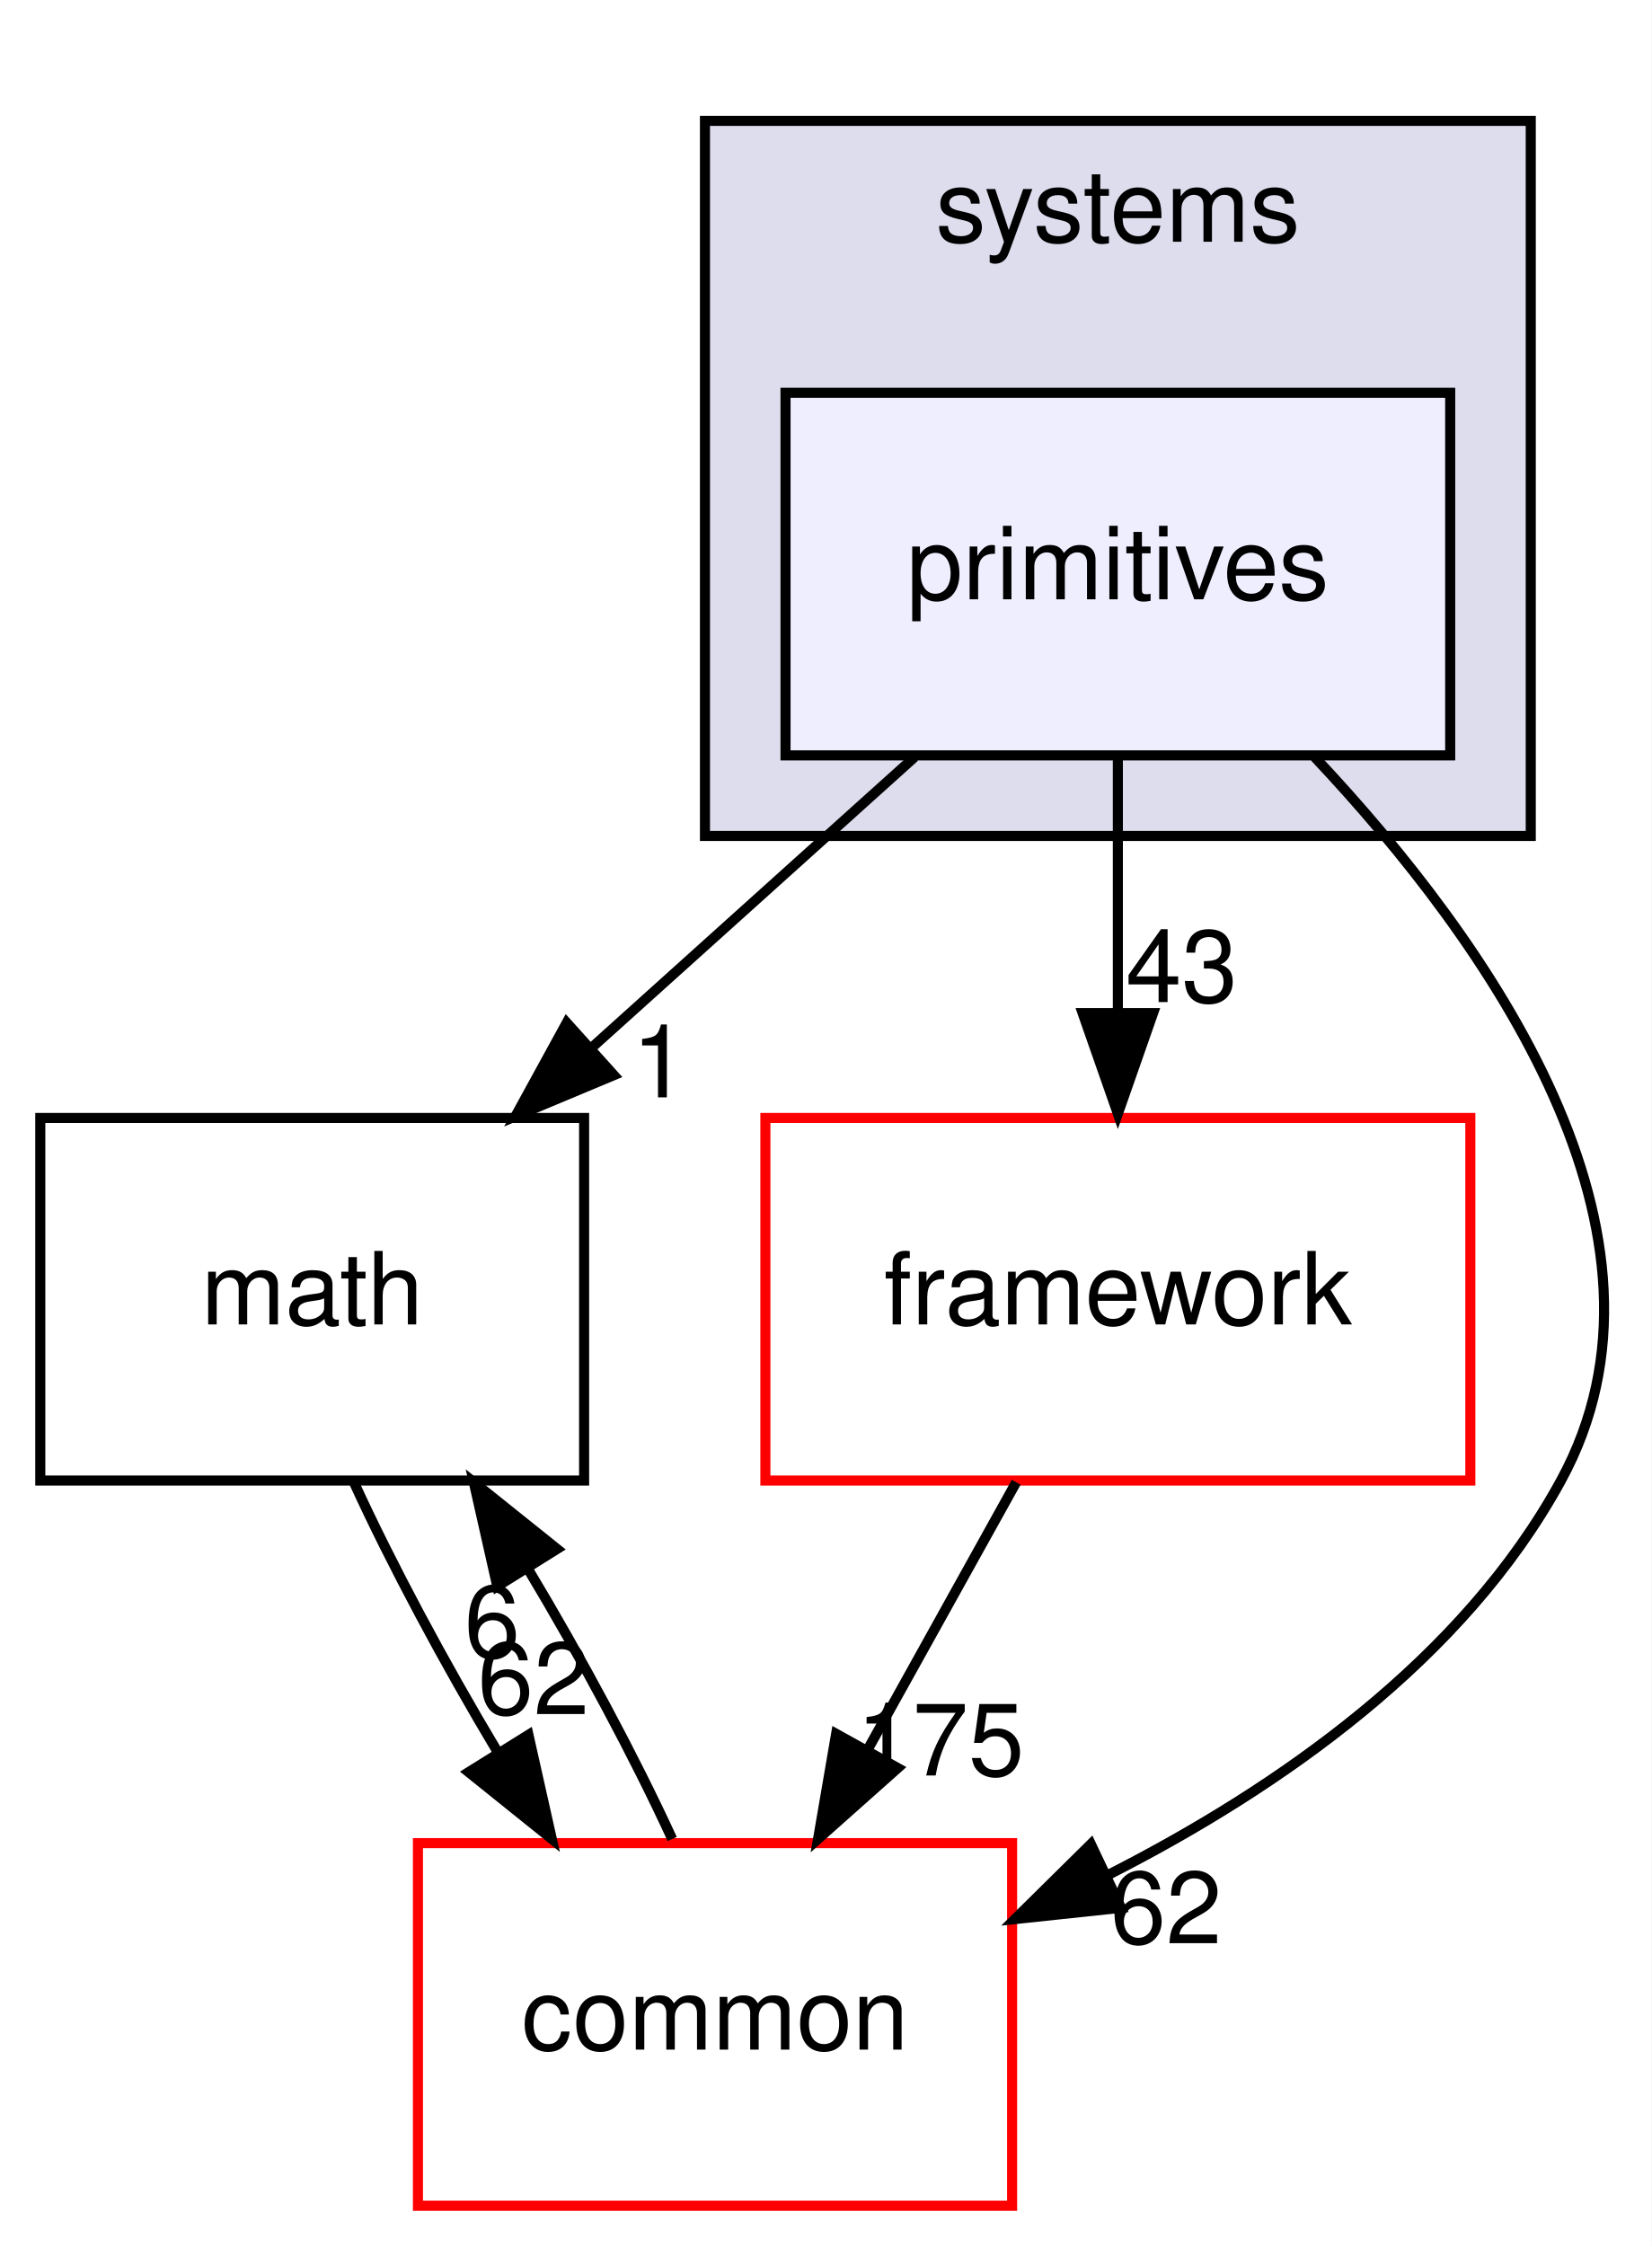
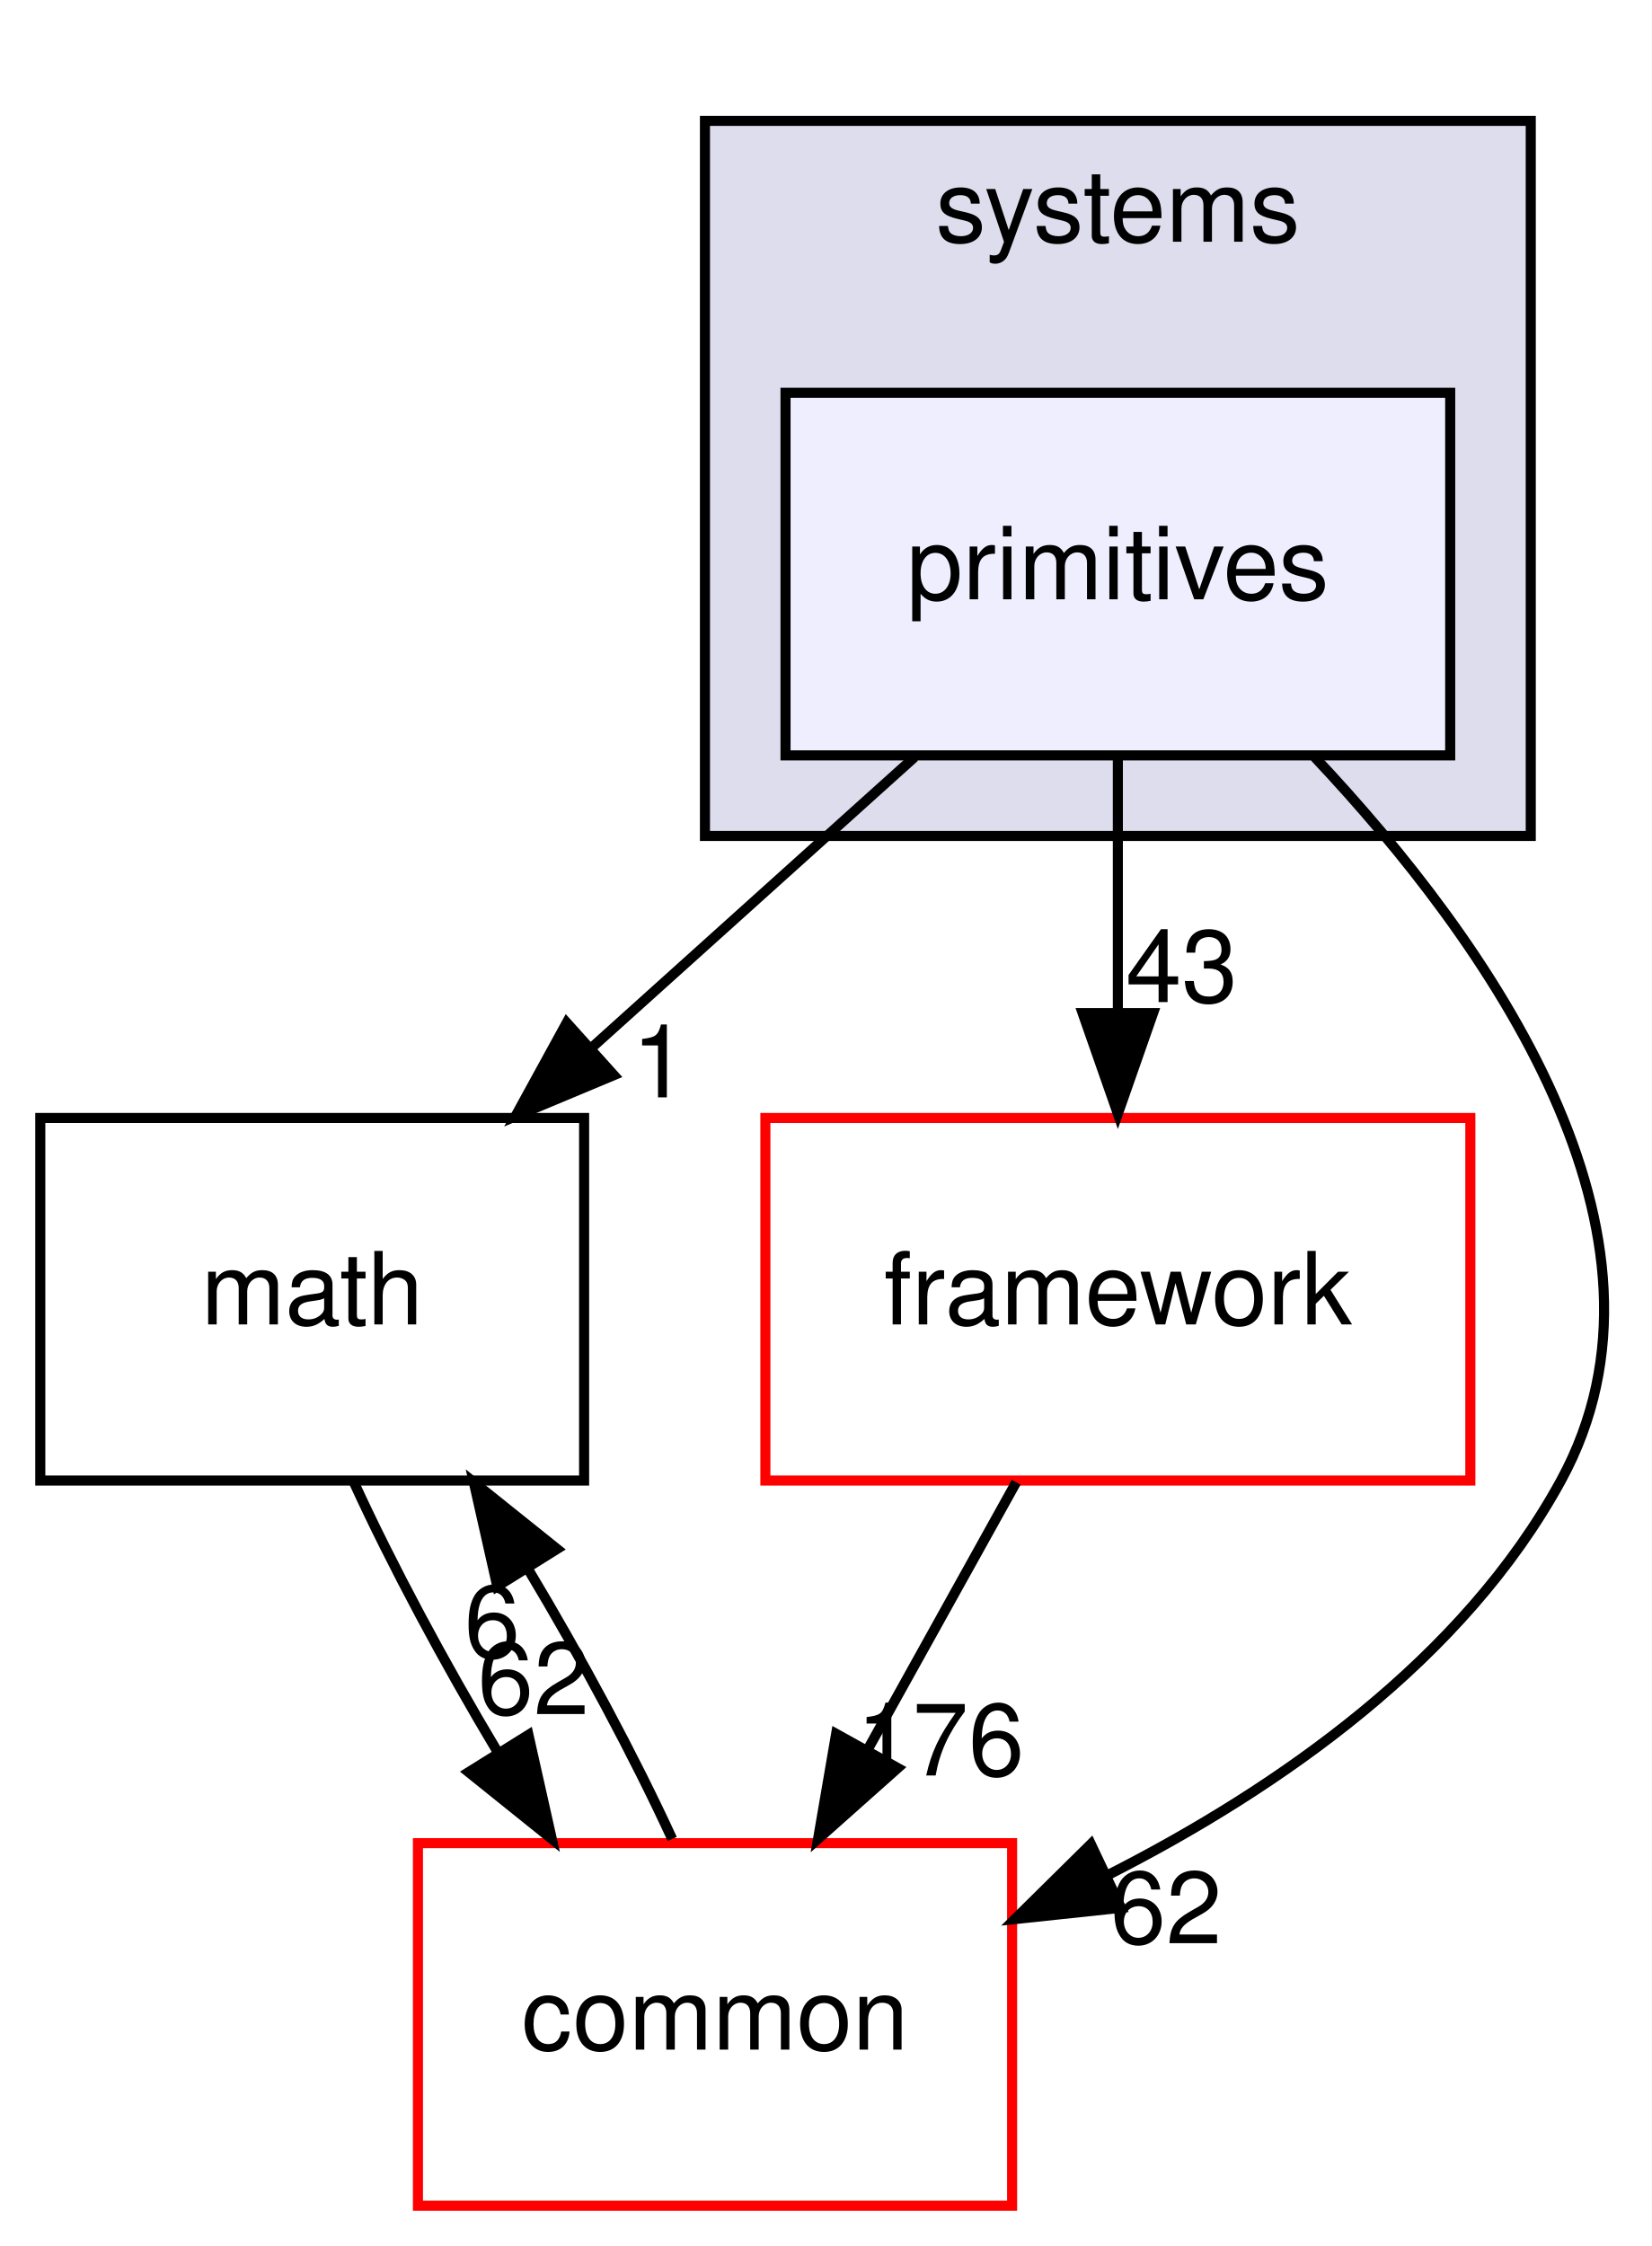
<svg xmlns="http://www.w3.org/2000/svg" xmlns:xlink="http://www.w3.org/1999/xlink" width="164pt" height="223pt" viewBox="0.00 0.00 164.00 223.00">
  <g id="graph0" class="graph" transform="scale(1 1) rotate(0) translate(4 219)">
    <polygon fill="#ffffff" stroke="transparent" points="-4,4 -4,-219 160,-219 160,4 -4,4" />
    <g id="clust1" class="cluster">
      <g id="a_clust1">
        <a xlink:href="dir_b7a0e33b407baa23d8a077e33033c988.html" target="_top" xlink:title="systems">
          <polygon fill="#ddddee" stroke="#000000" points="66,-136 66,-207 148,-207 148,-136 66,-136" />
          <text text-anchor="middle" x="107" y="-195" font-family="Helvetica,sans-Serif" font-size="10.00" fill="#000000">systems</text>
        </a>
      </g>
    </g>
    <g id="node1" class="node">
      <g id="a_node1">
        <a xlink:href="dir_55f8630d5466d97e74952e939680a0a0.html" target="_top" xlink:title="primitives">
          <polygon fill="#eeeeff" stroke="#000000" points="140,-180 74,-180 74,-144 140,-144 140,-180" />
          <text text-anchor="middle" x="107" y="-159.5" font-family="Helvetica,sans-Serif" font-size="10.00" fill="#000000">primitives</text>
        </a>
      </g>
    </g>
    <g id="node2" class="node">
      <g id="a_node2">
        <a xlink:href="dir_fc0178d6978c9fa2cad6ef3e048a60a7.html" target="_top" xlink:title="math">
          <polygon fill="none" stroke="#000000" points="54,-108 0,-108 0,-72 54,-72 54,-108" />
          <text text-anchor="middle" x="27" y="-87.5" font-family="Helvetica,sans-Serif" font-size="10.00" fill="#000000">math</text>
        </a>
      </g>
    </g>
    <g id="edge3" class="edge">
      <path fill="none" stroke="#000000" d="M86.813,-143.831C77.149,-135.134 65.42,-124.578 54.918,-115.126" />
      <polygon fill="#000000" stroke="#000000" points="56.955,-112.251 47.181,-108.163 52.273,-117.454 56.955,-112.251" />
      <g id="a_edge3-headlabel">
        <a xlink:href="dir_000089_000007.html" target="_top" xlink:title="1">
          <text text-anchor="middle" x="61.526" y="-110.045" font-family="Helvetica,sans-Serif" font-size="10.00" fill="#000000">1</text>
        </a>
      </g>
    </g>
    <g id="node3" class="node">
      <g id="a_node3">
        <a xlink:href="dir_2186f45272e5c29e3ac18ec762ab7501.html" target="_top" xlink:title="framework">
          <polygon fill="#ffffff" stroke="#ff0000" points="142,-108 72,-108 72,-72 142,-72 142,-108" />
          <text text-anchor="middle" x="107" y="-87.5" font-family="Helvetica,sans-Serif" font-size="10.00" fill="#000000">framework</text>
        </a>
      </g>
    </g>
    <g id="edge4" class="edge">
      <path fill="none" stroke="#000000" d="M107,-143.831C107,-136.131 107,-126.974 107,-118.417" />
      <polygon fill="#000000" stroke="#000000" points="110.5,-118.413 107,-108.413 103.5,-118.413 110.5,-118.413" />
      <g id="a_edge4-headlabel">
        <a xlink:href="dir_000089_000085.html" target="_top" xlink:title="43">
          <text text-anchor="middle" x="113.339" y="-119.508" font-family="Helvetica,sans-Serif" font-size="10.00" fill="#000000">43</text>
        </a>
      </g>
    </g>
    <g id="node4" class="node">
      <g id="a_node4">
        <a xlink:href="dir_a36da230f0956f48b11c85f7d599788f.html" target="_top" xlink:title="common">
          <polygon fill="#ffffff" stroke="#ff0000" points="96.5,-36 37.5,-36 37.5,0 96.5,0 96.5,-36" />
          <text text-anchor="middle" x="67" y="-15.5" font-family="Helvetica,sans-Serif" font-size="10.00" fill="#000000">common</text>
        </a>
      </g>
    </g>
    <g id="edge5" class="edge">
      <path fill="none" stroke="#000000" d="M126.547,-143.828C143.814,-125.475 164.335,-96.425 151,-72 141.327,-54.282 123.076,-41.51 106.051,-32.851" />
      <polygon fill="#000000" stroke="#000000" points="107.316,-29.578 96.781,-28.458 104.319,-35.903 107.316,-29.578" />
      <g id="a_edge5-headlabel">
        <a xlink:href="dir_000089_000006.html" target="_top" xlink:title="62">
          <text text-anchor="middle" x="111.781" y="-26.051" font-family="Helvetica,sans-Serif" font-size="10.00" fill="#000000">62</text>
        </a>
      </g>
    </g>
    <g id="edge1" class="edge">
      <path fill="none" stroke="#000000" d="M31.141,-71.831C34.863,-63.708 40.074,-53.964 45.434,-45.012" />
      <polygon fill="#000000" stroke="#000000" points="48.474,-46.751 50.794,-36.413 42.534,-43.048 48.474,-46.751" />
      <g id="a_edge1-headlabel">
        <a xlink:href="dir_000007_000006.html" target="_top" xlink:title="62">
          <text text-anchor="middle" x="48.982" y="-48.803" font-family="Helvetica,sans-Serif" font-size="10.00" fill="#000000">62</text>
        </a>
      </g>
    </g>
    <g id="edge2" class="edge">
      <path fill="none" stroke="#000000" d="M96.906,-71.831C92.44,-63.792 87.093,-54.167 82.162,-45.292" />
      <polygon fill="#000000" stroke="#000000" points="85.146,-43.455 77.23,-36.413 79.026,-46.855 85.146,-43.455" />
      <g id="a_edge2-headlabel">
-         <a xlink:href="dir_000085_000006.html" target="_top" xlink:title="175">
-           <text text-anchor="middle" x="89.373" y="-42.718" font-family="Helvetica,sans-Serif" font-size="10.00" fill="#000000">175</text>
+         <a xlink:href="dir_000085_000006.html" target="_top" xlink:title="176">
+           <text text-anchor="middle" x="89.373" y="-42.718" font-family="Helvetica,sans-Serif" font-size="10.00" fill="#000000">176</text>
        </a>
      </g>
    </g>
    <g id="edge6" class="edge">
      <path fill="none" stroke="#000000" d="M62.746,-36.413C58.995,-44.569 53.768,-54.321 48.405,-63.257" />
      <polygon fill="#000000" stroke="#000000" points="45.378,-61.496 43.046,-71.831 51.314,-65.206 45.378,-61.496" />
      <g id="a_edge6-headlabel">
        <a xlink:href="dir_000006_000007.html" target="_top" xlink:title="6">
          <text text-anchor="middle" x="44.875" y="-54.443" font-family="Helvetica,sans-Serif" font-size="10.00" fill="#000000">6</text>
        </a>
      </g>
    </g>
  </g>
</svg>
